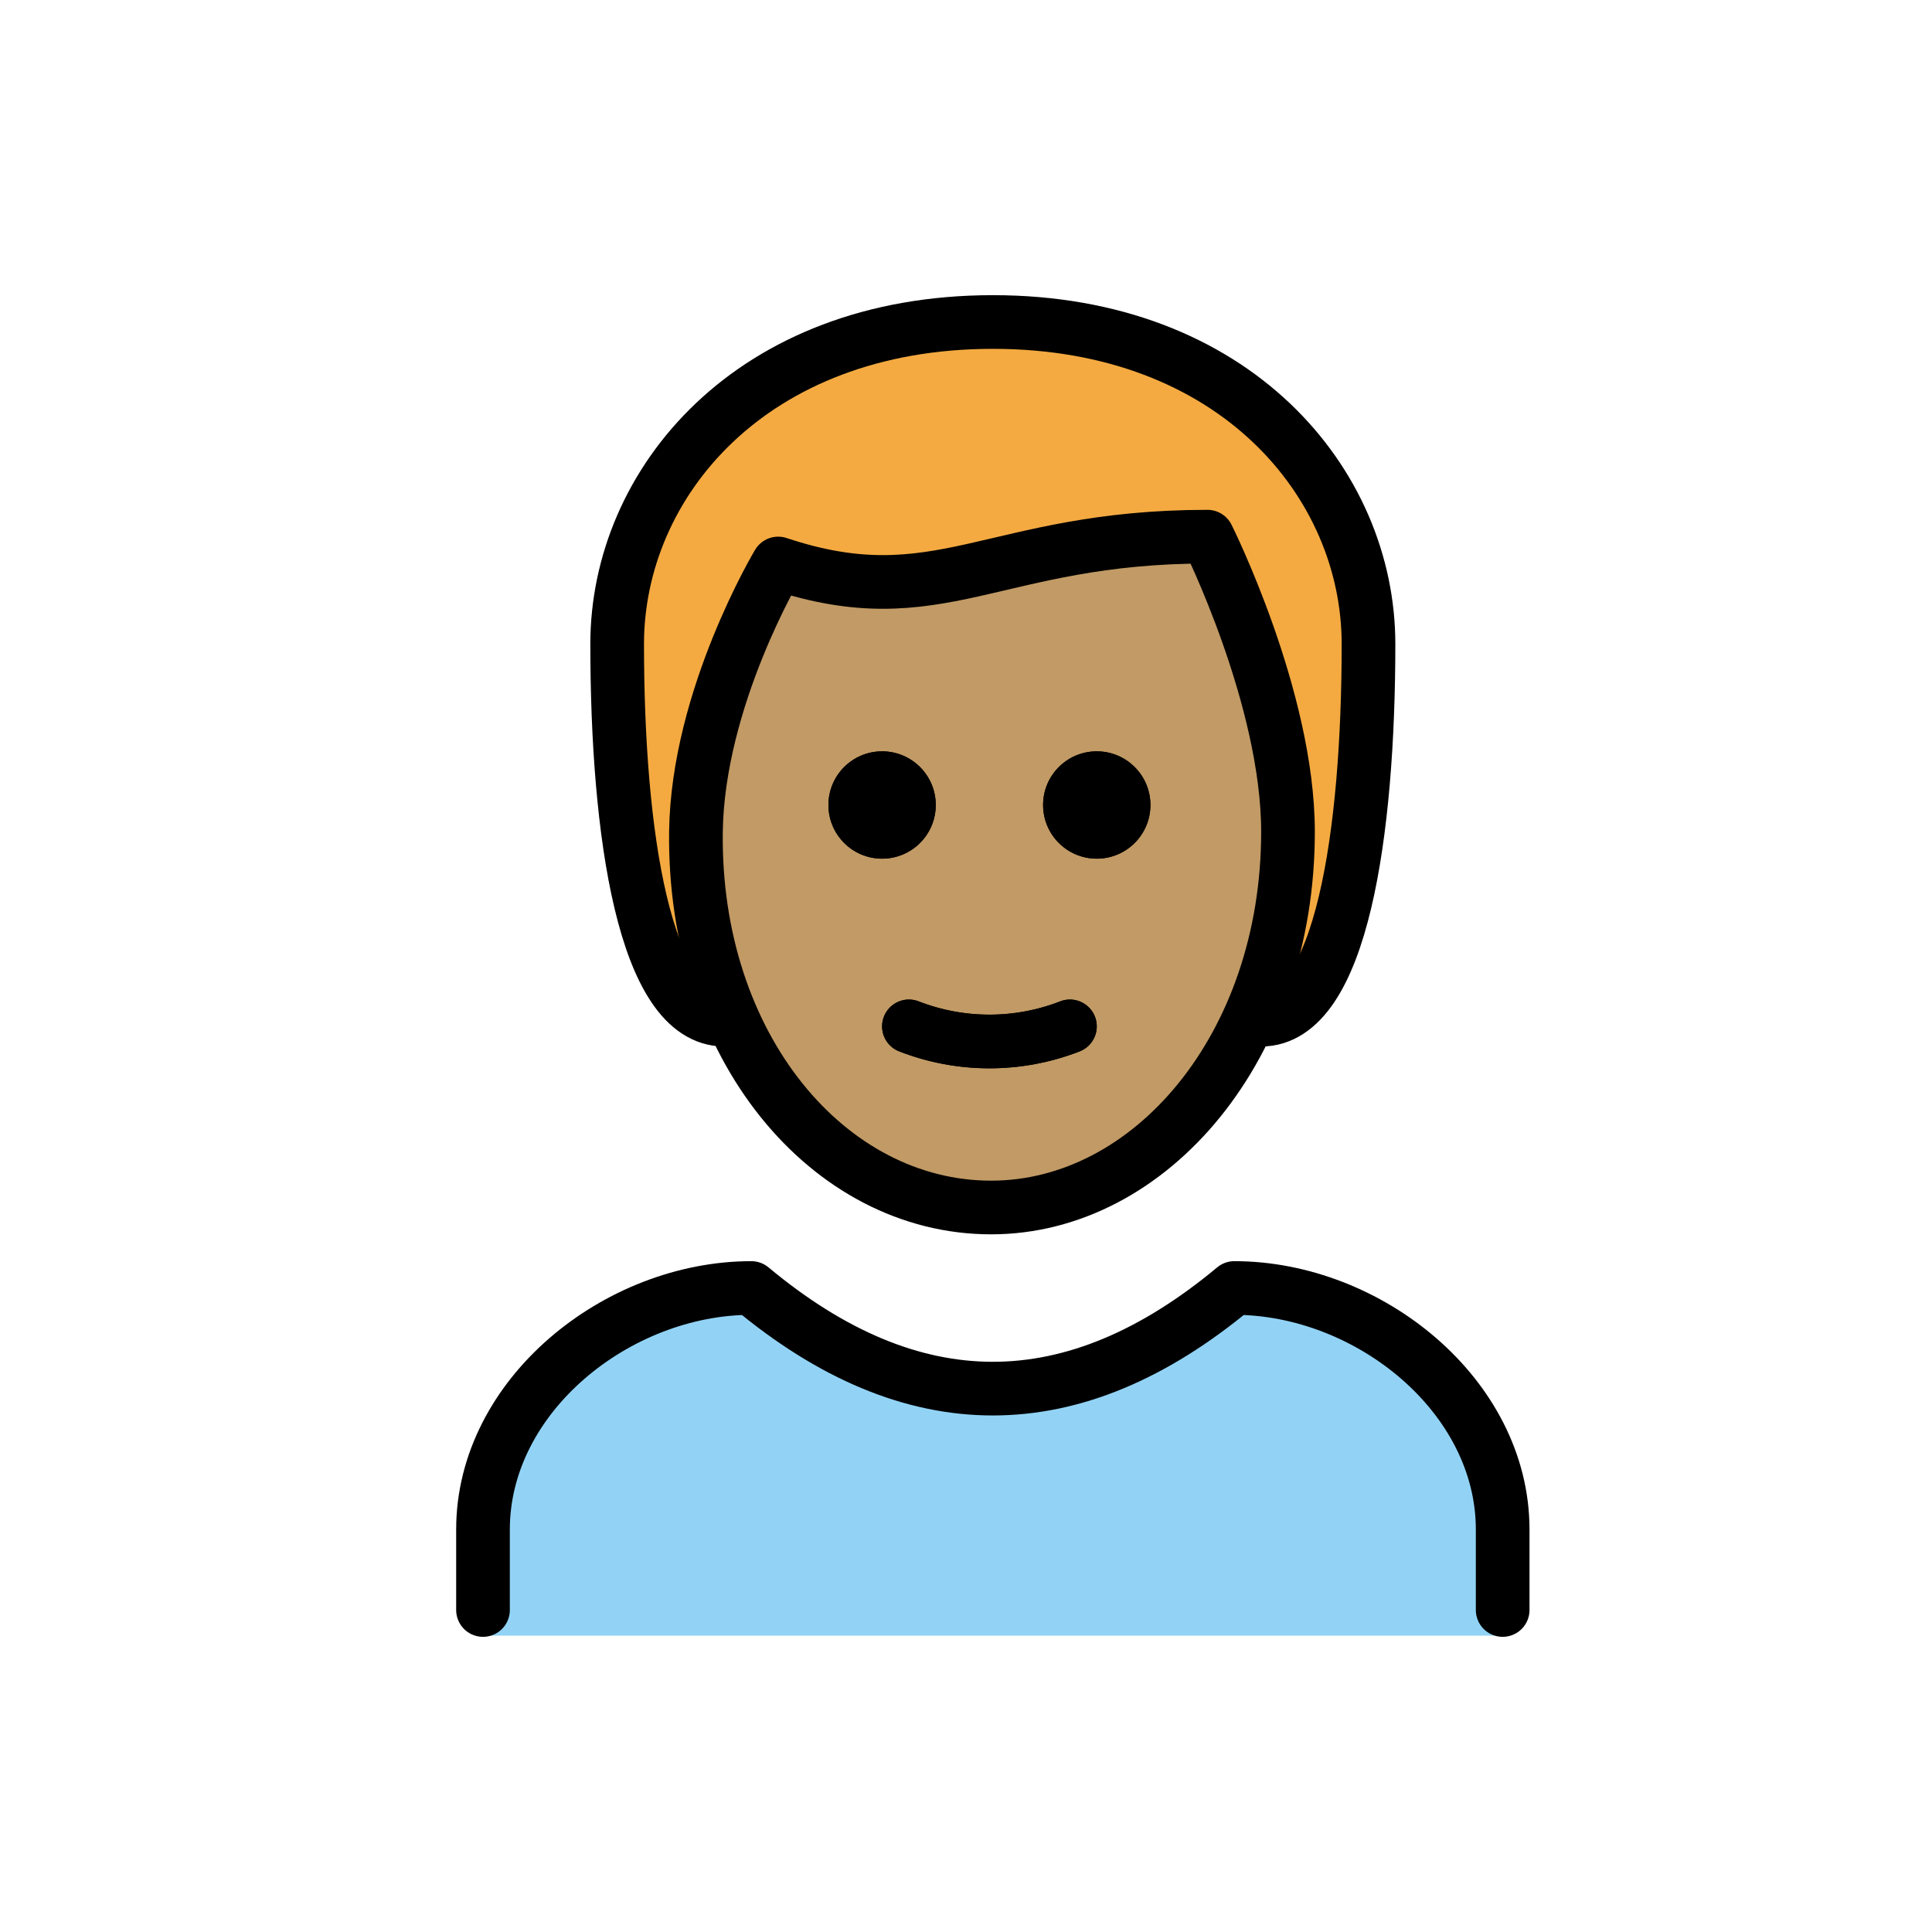
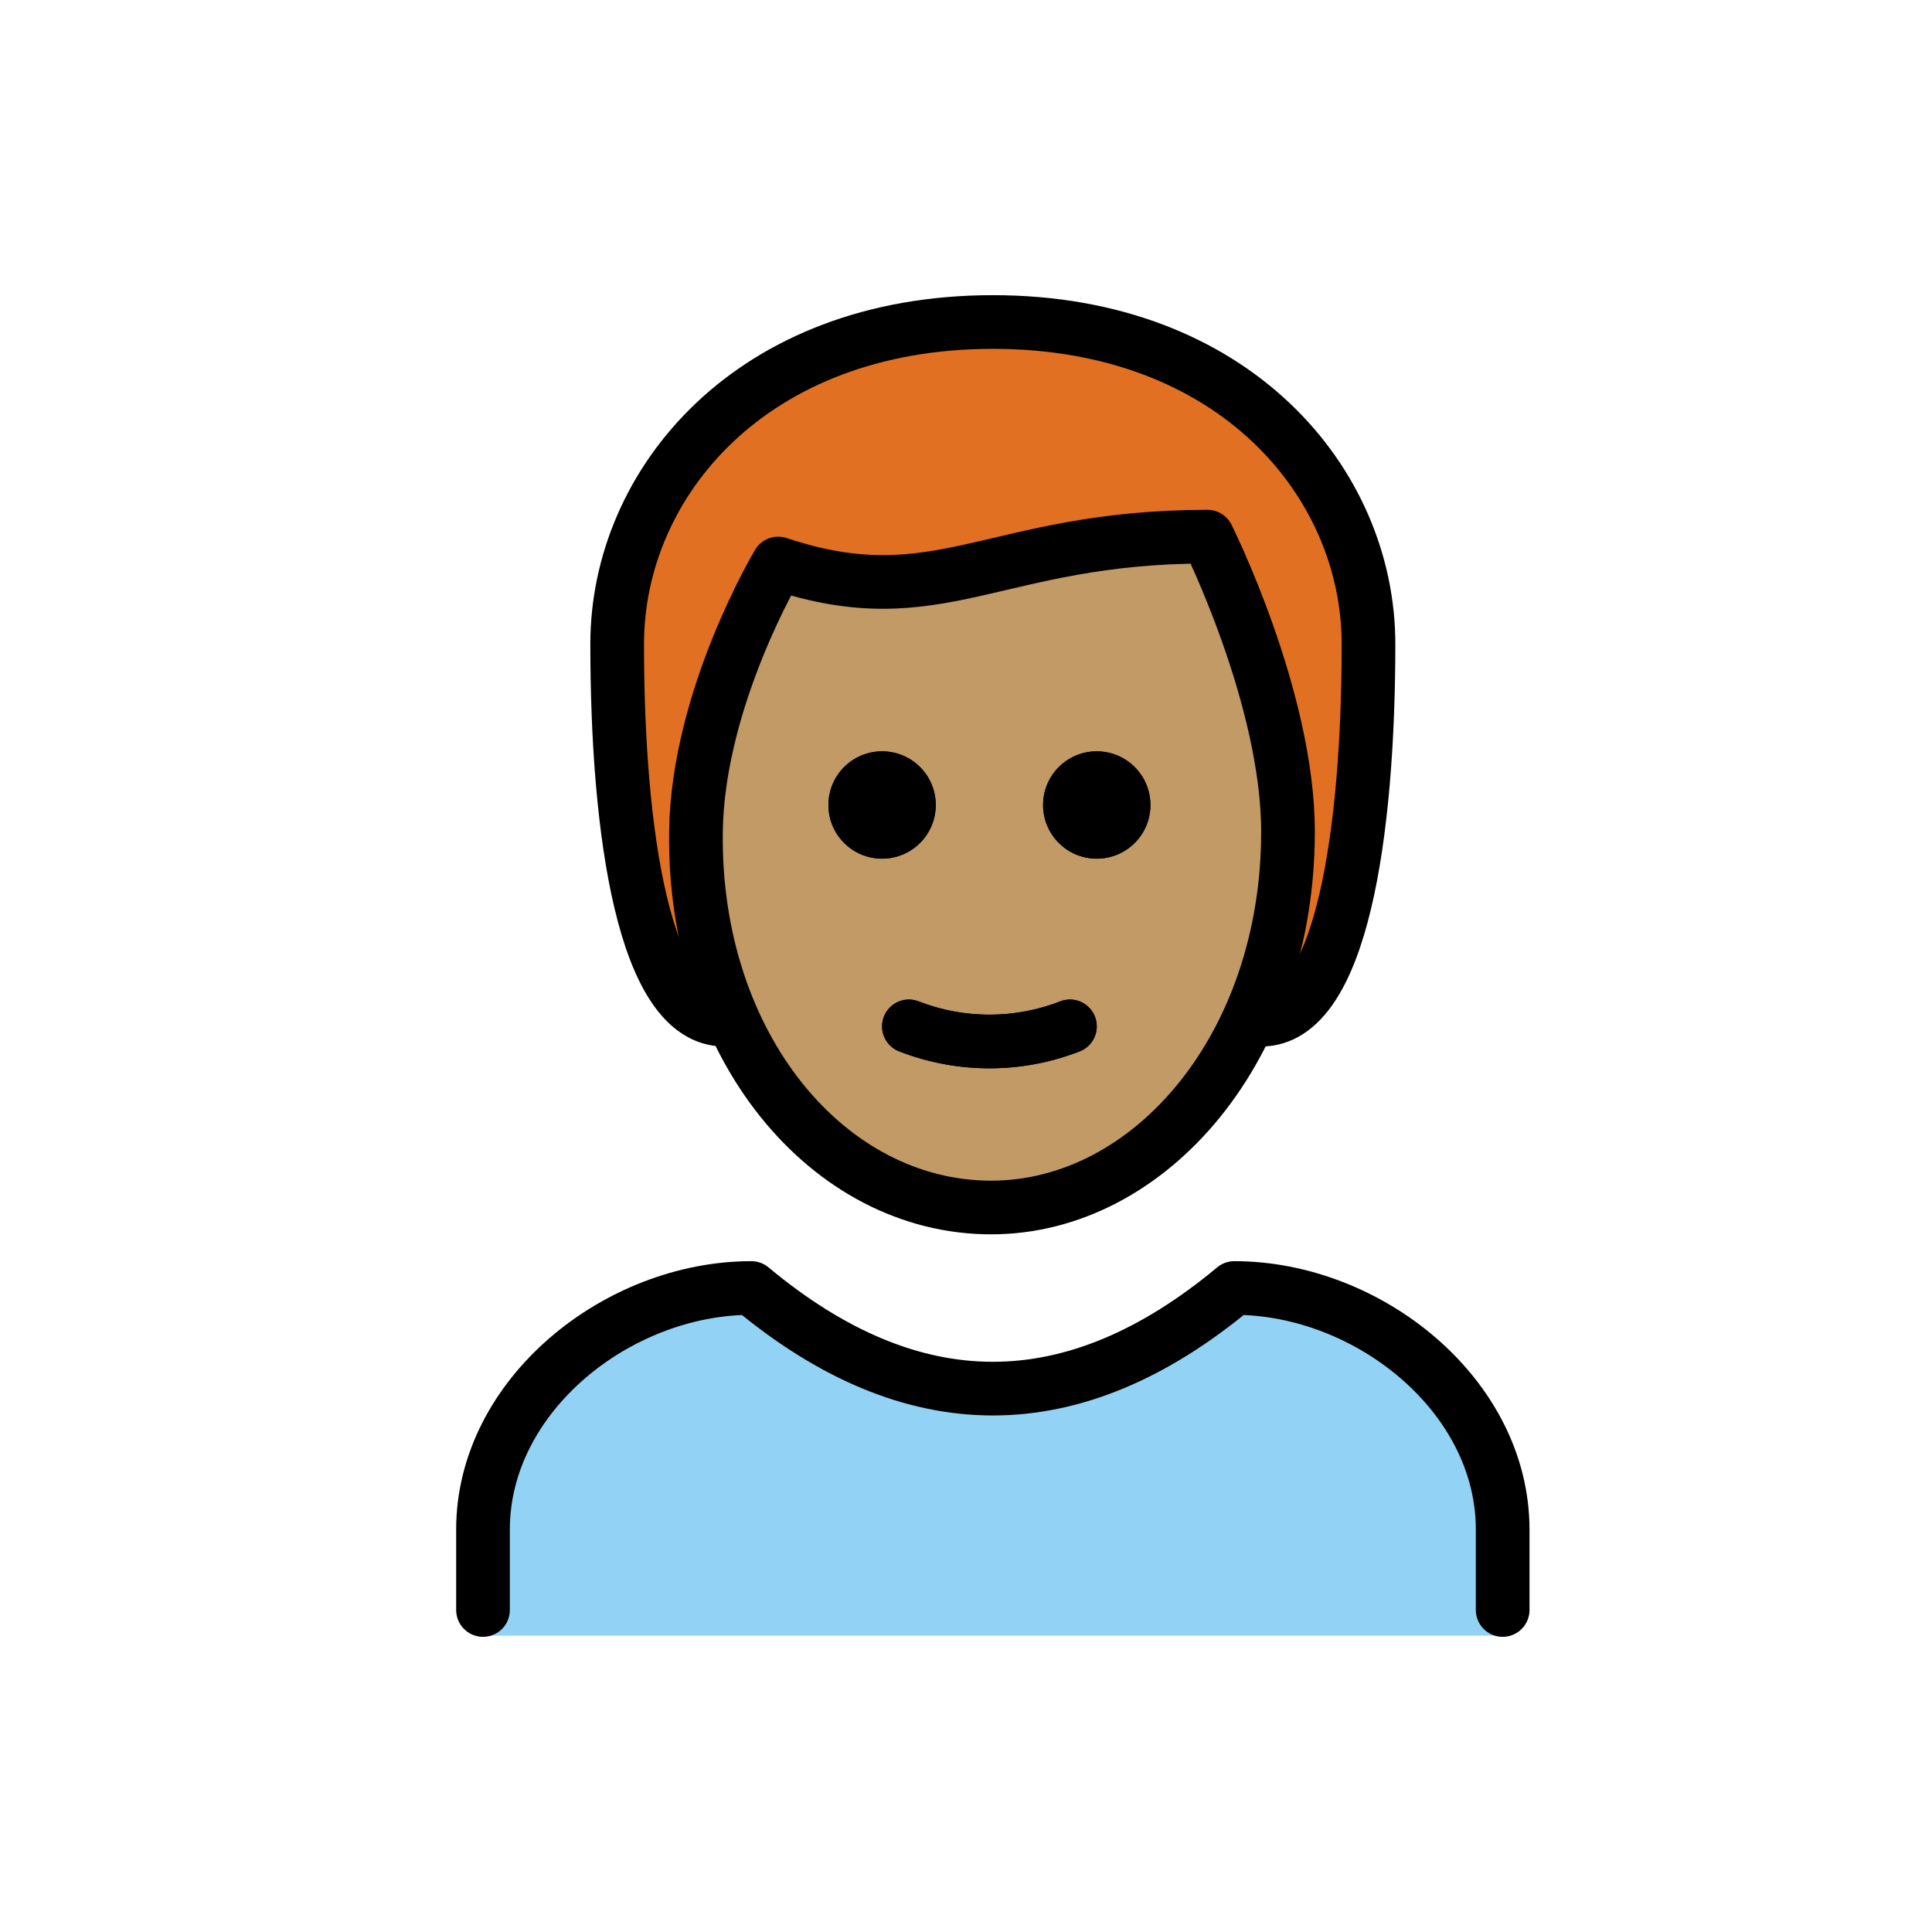
<svg xmlns="http://www.w3.org/2000/svg" id="emoji" viewBox="0 0 72 72">
  <g id="hair">
-     <g id="hair-2" data-name="hair">
-       <path d="M27,38c-3,0-4-7-4-14,0-6,5-12,14-12s14,6,14,12c0,7-1,14-4,14" fill="#f4aa41" />
-     </g>
+     <path d="M27,38c-3,0-4-7-4-14,0-6,5-12,14-12s14,6,14,12c0,7-1,14-4,14" fill="#e27022" />
  </g>
  <g id="skin">
-     <g id="skin-2" data-name="skin">
-       <path d="M25.936,30.5c-.102,7.999,4.064,14,11,14C44,44.5,48,38.5,48,30.5c0-5-3-10-3-10-8,0-10,3-16,1A17.077,17.077,0,0,0,25.936,30.5Z" fill="#c19a65" />
-     </g>
+     <path d="M25.936,30.5c-.102,7.999,4.064,14,11,14C44,44.5,48,38.5,48,30.5c0-5-3-10-3-10-8,0-10,3-16,1A17.077,17.077,0,0,0,25.936,30.5Z" fill="#c19a65" />
  </g>
  <g id="color">
-     <g id="color-2" data-name="color">
-       <path d="M18.059,60.956V57.123c0-4.994,5.008-9,10-9q9,7.5,18,0c4.994,0,10,4.006,10,9v3.833Z" fill="#92d3f5" />
-     </g>
+     <path d="M18.059,60.956V57.123c0-4.994,5.008-9,10-9q9,7.5,18,0c4.994,0,10,4.006,10,9v3.833Z" fill="#92d3f5" />
  </g>
  <g id="line">
    <g>
      <path d="M42.873,30a2,2,0,1,1-2-2,2,2,0,0,1,2,2" />
      <path d="M34.873,30a2,2,0,1,1-2-2,2,2,0,0,1,2,2" />
      <path d="M33.873,38.25a8.274,8.274,0,0,0,6,0" fill="none" stroke="#000" stroke-linecap="round" stroke-linejoin="round" stroke-width="2" />
      <g>
        <path d="M27,38c-3,0-4-7-4-14,0-6,5-12,14-12s14,6,14,12c0,7-1,14-4,14" fill="none" stroke="#000" stroke-linecap="round" stroke-linejoin="round" stroke-width="2" />
        <path d="M18,60V57c0-4.994,5.008-9,10-9q9,7.5,18,0c4.994,0,10,4.006,10,9v3" fill="none" stroke="#000" stroke-linecap="round" stroke-linejoin="round" stroke-width="2" />
        <path d="M42.873,30a2,2,0,1,1-2-2,2,2,0,0,1,2,2" />
        <path d="M34.873,30a2,2,0,1,1-2-2,2,2,0,0,1,2,2" />
        <path d="M25.936,31c-.102,7.999,4.936,14,11,14C42.873,45,48,39,48,31c0-5-3-11-3-11-8,0-10,3-16,1C29,21,26,26,25.936,31Z" fill="none" stroke="#000" stroke-linejoin="round" stroke-width="2" />
        <path d="M33.873,38.25a8.274,8.274,0,0,0,6,0" fill="none" stroke="#000" stroke-linecap="round" stroke-linejoin="round" stroke-width="2" />
      </g>
    </g>
  </g>
</svg>
